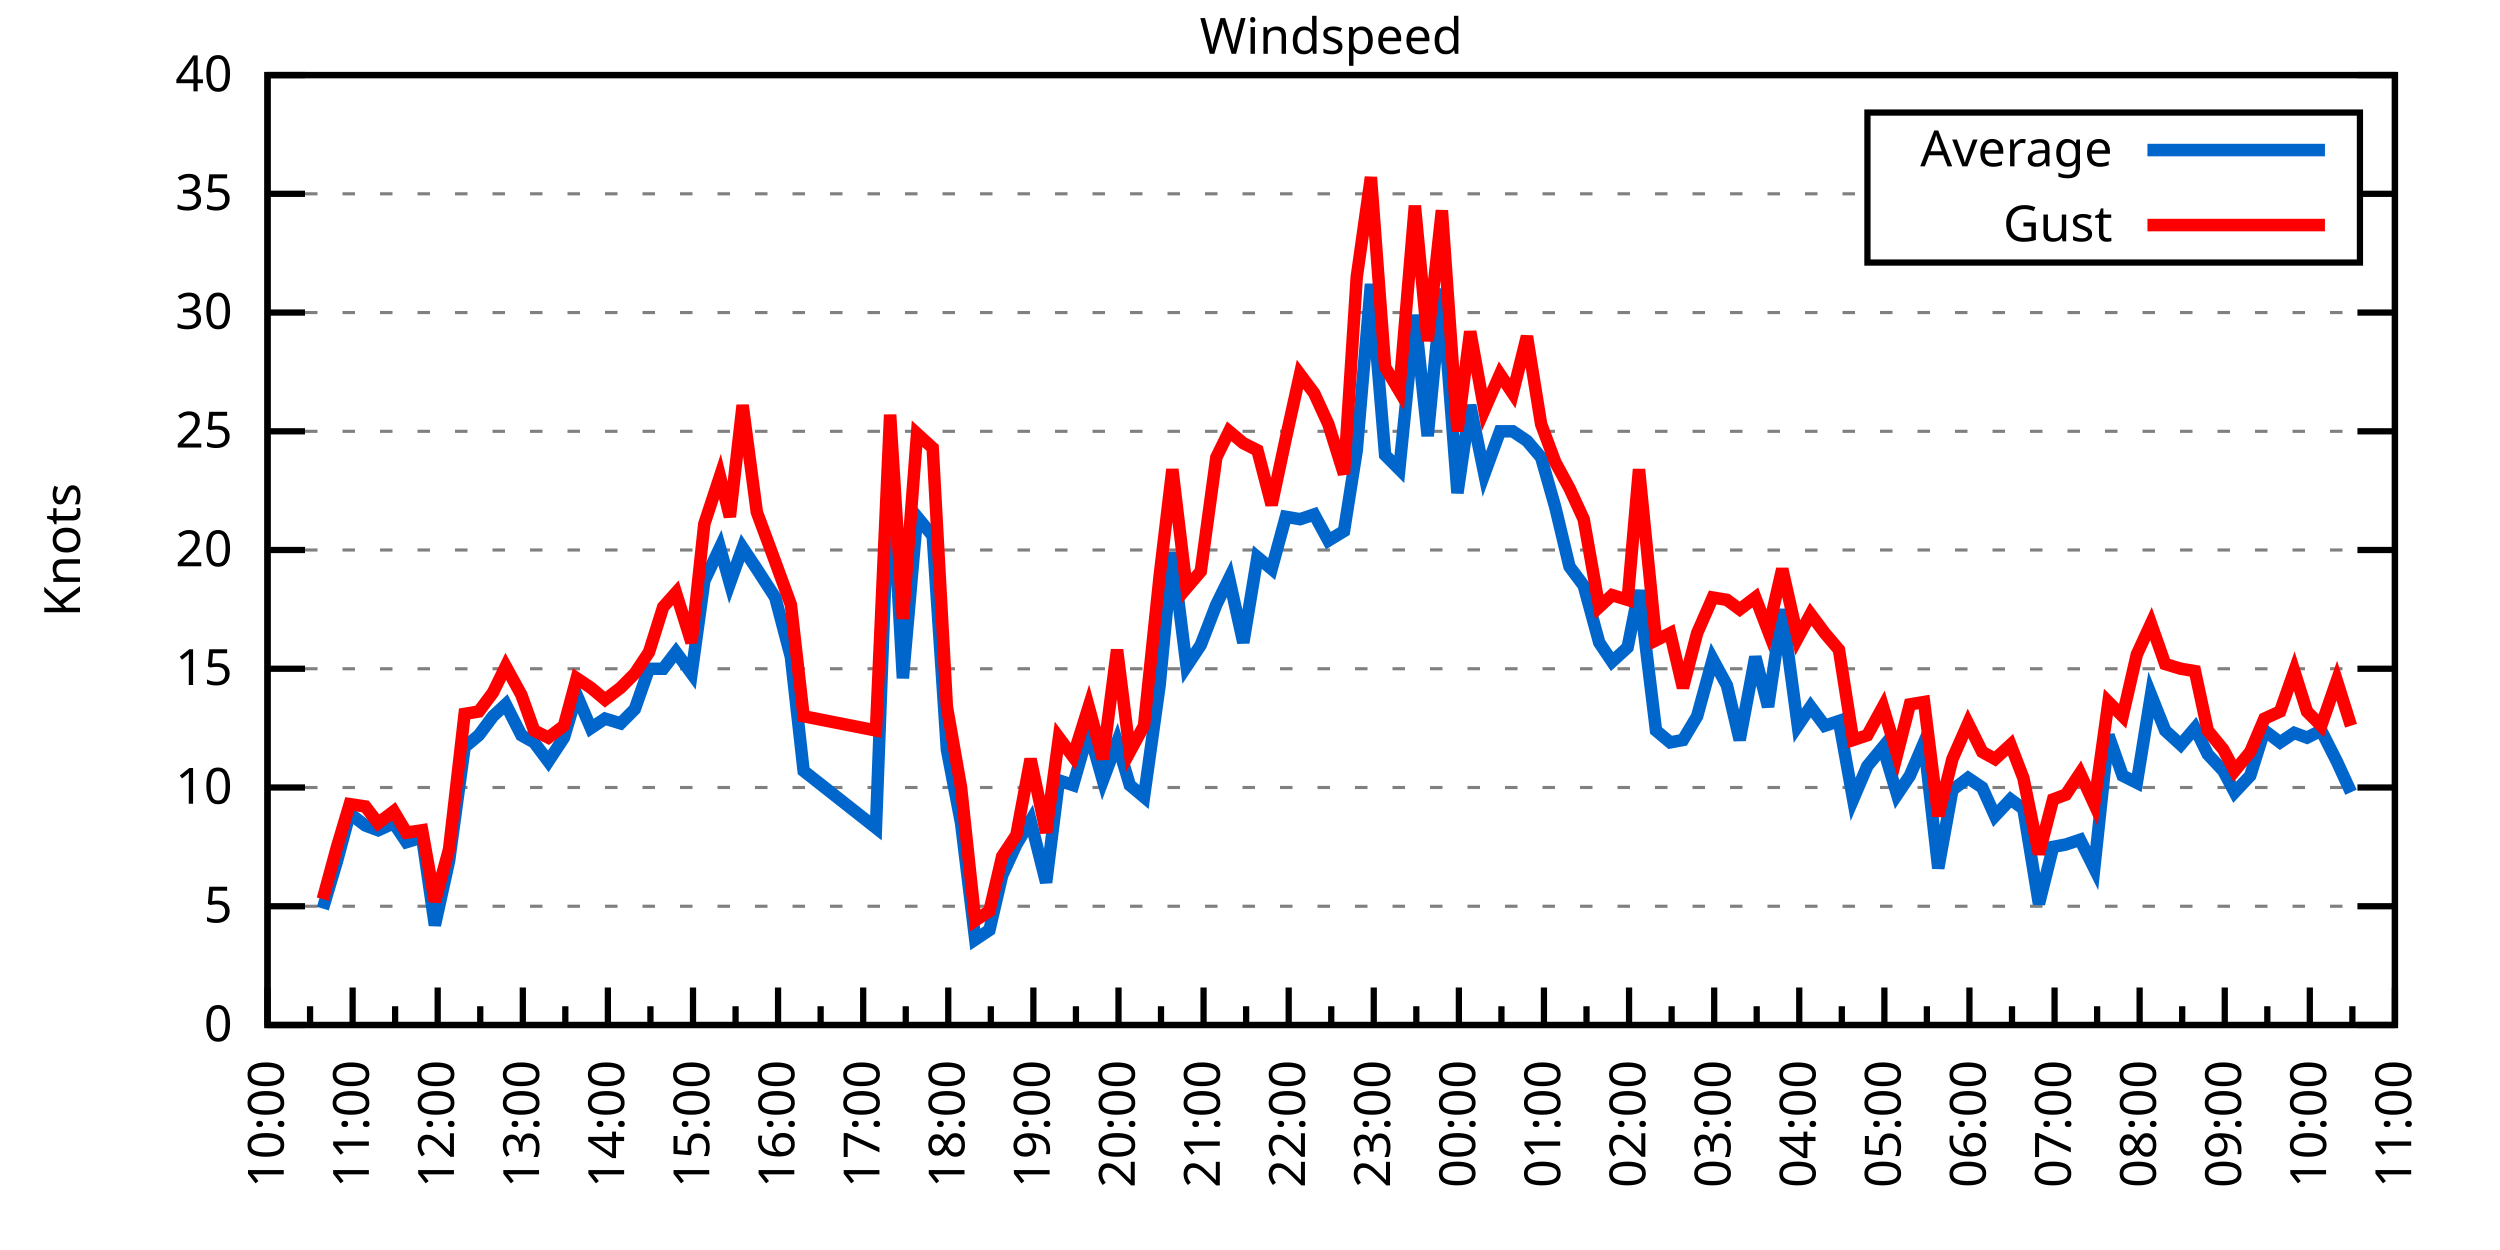
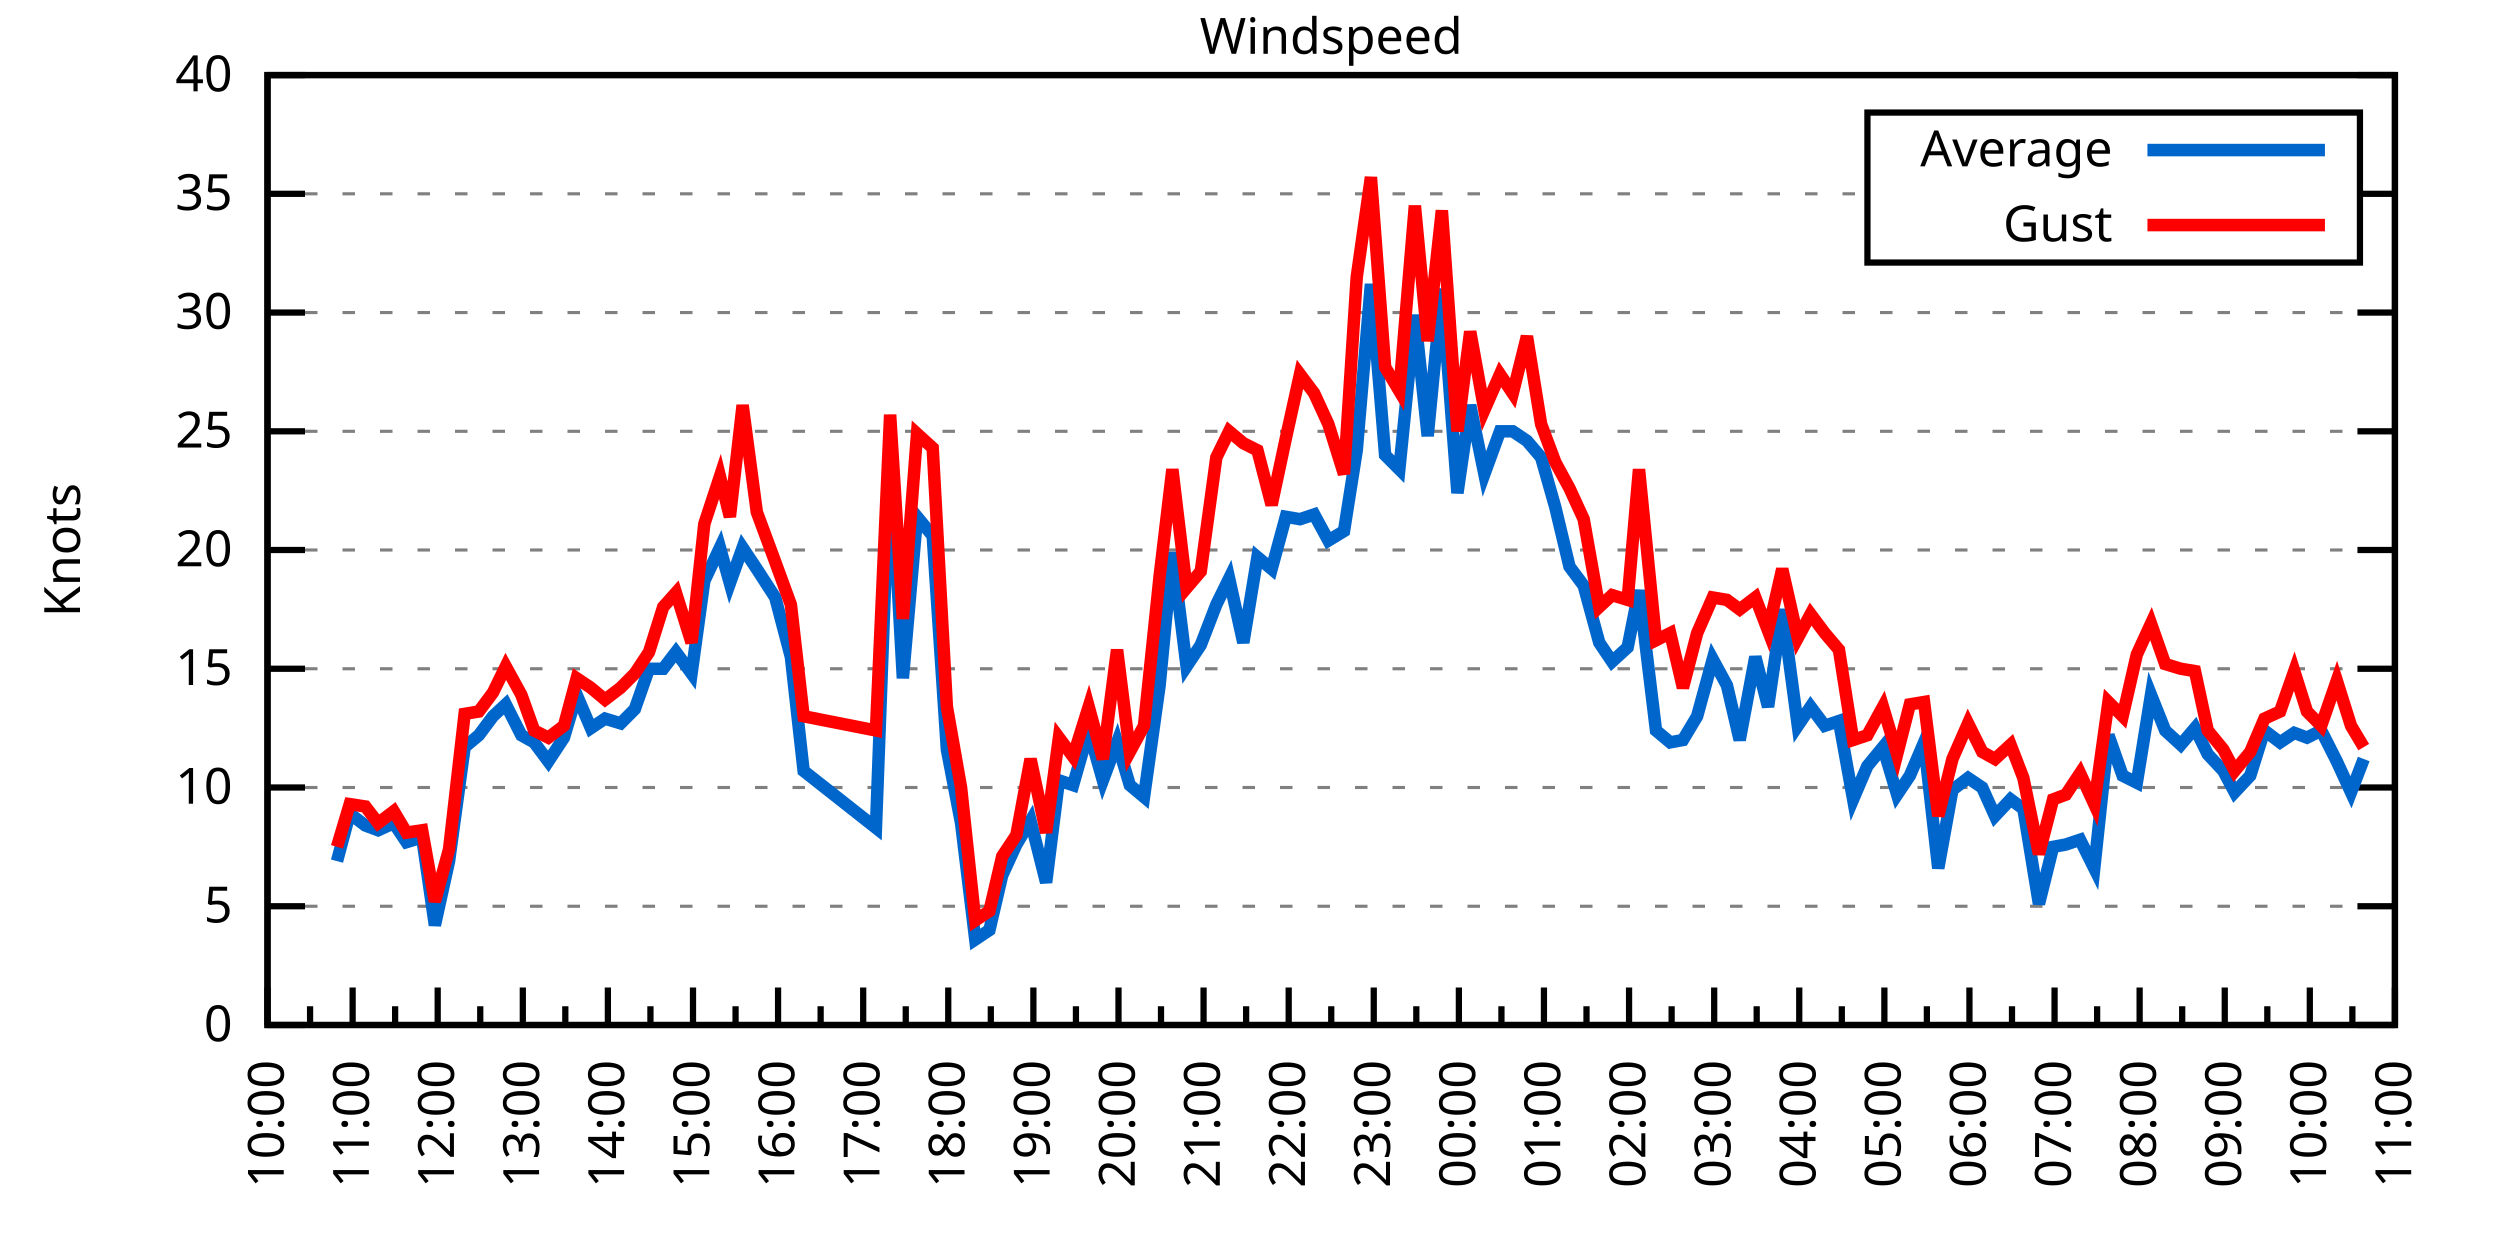
<svg xmlns="http://www.w3.org/2000/svg" xmlns:xlink="http://www.w3.org/1999/xlink" width="400" height="200" viewBox="0 0 400 200">
  <g id="gnuplot_canvas">
    <rect x="0" y="0" width="400" height="200" fill="none" />
    <defs>
      <circle id="gpDot" r="0.5" stroke-width="0.5" stroke="currentColor" />
      <path id="gpPt0" stroke-width="0.333" stroke="currentColor" d="M-1,0 h2 M0,-1 v2" />
      <path id="gpPt1" stroke-width="0.333" stroke="currentColor" d="M-1,-1 L1,1 M1,-1 L-1,1" />
      <path id="gpPt2" stroke-width="0.333" stroke="currentColor" d="M-1,0 L1,0 M0,-1 L0,1 M-1,-1 L1,1 M-1,1 L1,-1" />
      <rect id="gpPt3" stroke-width="0.333" stroke="currentColor" x="-1" y="-1" width="2" height="2" />
      <rect id="gpPt4" stroke-width="0.333" stroke="currentColor" fill="currentColor" x="-1" y="-1" width="2" height="2" />
      <circle id="gpPt5" stroke-width="0.333" stroke="currentColor" cx="0" cy="0" r="1" />
      <use xlink:href="#gpPt5" id="gpPt6" fill="currentColor" stroke="none" />
      <path id="gpPt7" stroke-width="0.333" stroke="currentColor" d="M0,-1.33 L-1.33,0.67 L1.33,0.67 z" />
      <use xlink:href="#gpPt7" id="gpPt8" fill="currentColor" stroke="none" />
      <use xlink:href="#gpPt7" id="gpPt9" stroke="currentColor" transform="rotate(180)" />
      <use xlink:href="#gpPt9" id="gpPt10" fill="currentColor" stroke="none" />
      <use xlink:href="#gpPt3" id="gpPt11" stroke="currentColor" transform="rotate(45)" />
      <use xlink:href="#gpPt11" id="gpPt12" fill="currentColor" stroke="none" />
      <path id="gpPt13" stroke-width="0.333" stroke="currentColor" d="M0,1.330 L1.265,0.411 L0.782,-1.067 L-0.782,-1.076 L-1.265,0.411 z" />
      <use xlink:href="#gpPt13" id="gpPt14" fill="currentColor" stroke="none" />
      <filter id="textbox" filterUnits="objectBoundingBox" x="0" y="0" height="1" width="1">
        <feFlood flood-color="white" flood-opacity="1" result="bgnd" />
        <feComposite in="SourceGraphic" in2="bgnd" operator="atop" />
      </filter>
      <filter id="greybox" filterUnits="objectBoundingBox" x="0" y="0" height="1" width="1">
        <feFlood flood-color="lightgrey" flood-opacity="1" result="grey" />
        <feComposite in="SourceGraphic" in2="grey" operator="atop" />
      </filter>
    </defs>
    <g fill="none" color="white" stroke="currentColor" stroke-width="1.00" stroke-linecap="butt" stroke-linejoin="miter">
</g>
    <g fill="none" color="black" stroke="currentColor" stroke-width="1.00" stroke-linecap="butt" stroke-linejoin="miter">
      <g stroke="none" shape-rendering="crispEdges">
        <polygon fill="rgb(255, 255, 255)" points="42.80,164.00 383.18,164.00 383.18,12.02 42.80,12.02 " />
      </g>
    </g>
    <g fill="none" color="black" stroke="currentColor" stroke-width="1.00" stroke-linecap="butt" stroke-linejoin="miter">
</g>
    <g fill="none" color="black" stroke="black" stroke-width="0.50" stroke-linecap="butt" stroke-linejoin="miter">
</g>
    <g fill="none" color="gray" stroke="currentColor" stroke-width="0.50" stroke-linecap="butt" stroke-linejoin="miter">
      <path stroke="gray" stroke-dasharray="2,4" class="gridline" d="M42.80,164.00 L383.19,164.00  " />
    </g>
    <g fill="none" color="gray" stroke="gray" stroke-width="1.00" stroke-linecap="butt" stroke-linejoin="miter">
</g>
    <g fill="none" color="black" stroke="currentColor" stroke-width="1.00" stroke-linecap="butt" stroke-linejoin="miter">
      <path stroke="black" d="M42.80,164.00 L48.80,164.00 M383.19,164.00 L377.19,164.00  " />
      <g transform="translate(37.20,166.60)" stroke="none" fill="black" font-family="Sans" font-size="8.00" text-anchor="end">
        <text>
          <tspan font-family="Sans"> 0</tspan>
        </text>
      </g>
    </g>
    <g fill="none" color="black" stroke="currentColor" stroke-width="1.00" stroke-linecap="butt" stroke-linejoin="miter">
</g>
    <g fill="none" color="black" stroke="black" stroke-width="0.50" stroke-linecap="butt" stroke-linejoin="miter">
</g>
    <g fill="none" color="gray" stroke="currentColor" stroke-width="0.50" stroke-linecap="butt" stroke-linejoin="miter">
      <path stroke="gray" stroke-dasharray="2,4" class="gridline" d="M42.80,145.00 L383.19,145.00  " />
    </g>
    <g fill="none" color="gray" stroke="gray" stroke-width="1.00" stroke-linecap="butt" stroke-linejoin="miter">
</g>
    <g fill="none" color="black" stroke="currentColor" stroke-width="1.00" stroke-linecap="butt" stroke-linejoin="miter">
      <path stroke="black" d="M42.80,145.00 L48.80,145.00 M383.19,145.00 L377.19,145.00  " />
      <g transform="translate(37.20,147.60)" stroke="none" fill="black" font-family="Sans" font-size="8.00" text-anchor="end">
        <text>
          <tspan font-family="Sans"> 5</tspan>
        </text>
      </g>
    </g>
    <g fill="none" color="black" stroke="currentColor" stroke-width="1.00" stroke-linecap="butt" stroke-linejoin="miter">
</g>
    <g fill="none" color="black" stroke="black" stroke-width="0.50" stroke-linecap="butt" stroke-linejoin="miter">
</g>
    <g fill="none" color="gray" stroke="currentColor" stroke-width="0.50" stroke-linecap="butt" stroke-linejoin="miter">
      <path stroke="gray" stroke-dasharray="2,4" class="gridline" d="M42.80,126.00 L383.19,126.00  " />
    </g>
    <g fill="none" color="gray" stroke="gray" stroke-width="1.00" stroke-linecap="butt" stroke-linejoin="miter">
</g>
    <g fill="none" color="black" stroke="currentColor" stroke-width="1.00" stroke-linecap="butt" stroke-linejoin="miter">
      <path stroke="black" d="M42.80,126.00 L48.80,126.00 M383.19,126.00 L377.19,126.00  " />
      <g transform="translate(37.20,128.60)" stroke="none" fill="black" font-family="Sans" font-size="8.00" text-anchor="end">
        <text>
          <tspan font-family="Sans"> 10</tspan>
        </text>
      </g>
    </g>
    <g fill="none" color="black" stroke="currentColor" stroke-width="1.00" stroke-linecap="butt" stroke-linejoin="miter">
</g>
    <g fill="none" color="black" stroke="black" stroke-width="0.50" stroke-linecap="butt" stroke-linejoin="miter">
</g>
    <g fill="none" color="gray" stroke="currentColor" stroke-width="0.50" stroke-linecap="butt" stroke-linejoin="miter">
      <path stroke="gray" stroke-dasharray="2,4" class="gridline" d="M42.80,107.00 L383.19,107.00  " />
    </g>
    <g fill="none" color="gray" stroke="gray" stroke-width="1.00" stroke-linecap="butt" stroke-linejoin="miter">
</g>
    <g fill="none" color="black" stroke="currentColor" stroke-width="1.00" stroke-linecap="butt" stroke-linejoin="miter">
      <path stroke="black" d="M42.80,107.00 L48.80,107.00 M383.19,107.00 L377.19,107.00  " />
      <g transform="translate(37.20,109.60)" stroke="none" fill="black" font-family="Sans" font-size="8.00" text-anchor="end">
        <text>
          <tspan font-family="Sans"> 15</tspan>
        </text>
      </g>
    </g>
    <g fill="none" color="black" stroke="currentColor" stroke-width="1.00" stroke-linecap="butt" stroke-linejoin="miter">
</g>
    <g fill="none" color="black" stroke="black" stroke-width="0.50" stroke-linecap="butt" stroke-linejoin="miter">
</g>
    <g fill="none" color="gray" stroke="currentColor" stroke-width="0.50" stroke-linecap="butt" stroke-linejoin="miter">
      <path stroke="gray" stroke-dasharray="2,4" class="gridline" d="M42.80,88.00 L383.19,88.00  " />
    </g>
    <g fill="none" color="gray" stroke="gray" stroke-width="1.00" stroke-linecap="butt" stroke-linejoin="miter">
</g>
    <g fill="none" color="black" stroke="currentColor" stroke-width="1.00" stroke-linecap="butt" stroke-linejoin="miter">
      <path stroke="black" d="M42.80,88.00 L48.80,88.00 M383.19,88.00 L377.19,88.00  " />
      <g transform="translate(37.20,90.60)" stroke="none" fill="black" font-family="Sans" font-size="8.00" text-anchor="end">
        <text>
          <tspan font-family="Sans"> 20</tspan>
        </text>
      </g>
    </g>
    <g fill="none" color="black" stroke="currentColor" stroke-width="1.00" stroke-linecap="butt" stroke-linejoin="miter">
</g>
    <g fill="none" color="black" stroke="black" stroke-width="0.50" stroke-linecap="butt" stroke-linejoin="miter">
</g>
    <g fill="none" color="gray" stroke="currentColor" stroke-width="0.50" stroke-linecap="butt" stroke-linejoin="miter">
      <path stroke="gray" stroke-dasharray="2,4" class="gridline" d="M42.80,69.01 L383.19,69.01  " />
    </g>
    <g fill="none" color="gray" stroke="gray" stroke-width="1.00" stroke-linecap="butt" stroke-linejoin="miter">
</g>
    <g fill="none" color="black" stroke="currentColor" stroke-width="1.00" stroke-linecap="butt" stroke-linejoin="miter">
      <path stroke="black" d="M42.80,69.01 L48.80,69.01 M383.19,69.01 L377.19,69.01  " />
      <g transform="translate(37.20,71.61)" stroke="none" fill="black" font-family="Sans" font-size="8.00" text-anchor="end">
        <text>
          <tspan font-family="Sans"> 25</tspan>
        </text>
      </g>
    </g>
    <g fill="none" color="black" stroke="currentColor" stroke-width="1.00" stroke-linecap="butt" stroke-linejoin="miter">
</g>
    <g fill="none" color="black" stroke="black" stroke-width="0.50" stroke-linecap="butt" stroke-linejoin="miter">
</g>
    <g fill="none" color="gray" stroke="currentColor" stroke-width="0.50" stroke-linecap="butt" stroke-linejoin="miter">
      <path stroke="gray" stroke-dasharray="2,4" class="gridline" d="M42.80,50.01 L383.19,50.01  " />
    </g>
    <g fill="none" color="gray" stroke="gray" stroke-width="1.00" stroke-linecap="butt" stroke-linejoin="miter">
</g>
    <g fill="none" color="black" stroke="currentColor" stroke-width="1.00" stroke-linecap="butt" stroke-linejoin="miter">
      <path stroke="black" d="M42.80,50.01 L48.80,50.01 M383.19,50.01 L377.19,50.01  " />
      <g transform="translate(37.20,52.61)" stroke="none" fill="black" font-family="Sans" font-size="8.00" text-anchor="end">
        <text>
          <tspan font-family="Sans"> 30</tspan>
        </text>
      </g>
    </g>
    <g fill="none" color="black" stroke="currentColor" stroke-width="1.00" stroke-linecap="butt" stroke-linejoin="miter">
</g>
    <g fill="none" color="black" stroke="black" stroke-width="0.50" stroke-linecap="butt" stroke-linejoin="miter">
</g>
    <g fill="none" color="gray" stroke="currentColor" stroke-width="0.50" stroke-linecap="butt" stroke-linejoin="miter">
      <path stroke="gray" stroke-dasharray="2,4" class="gridline" d="M42.80,31.01 L298.79,31.01 M377.59,31.01 L383.19,31.01  " />
    </g>
    <g fill="none" color="gray" stroke="gray" stroke-width="1.00" stroke-linecap="butt" stroke-linejoin="miter">
</g>
    <g fill="none" color="black" stroke="currentColor" stroke-width="1.00" stroke-linecap="butt" stroke-linejoin="miter">
      <path stroke="black" d="M42.80,31.01 L48.80,31.01 M383.19,31.01 L377.19,31.01  " />
      <g transform="translate(37.20,33.61)" stroke="none" fill="black" font-family="Sans" font-size="8.00" text-anchor="end">
        <text>
          <tspan font-family="Sans"> 35</tspan>
        </text>
      </g>
    </g>
    <g fill="none" color="black" stroke="currentColor" stroke-width="1.00" stroke-linecap="butt" stroke-linejoin="miter">
</g>
    <g fill="none" color="black" stroke="black" stroke-width="0.50" stroke-linecap="butt" stroke-linejoin="miter">
</g>
    <g fill="none" color="gray" stroke="currentColor" stroke-width="0.50" stroke-linecap="butt" stroke-linejoin="miter">
      <path stroke="gray" stroke-dasharray="2,4" class="gridline" d="M42.80,12.01 L383.19,12.01  " />
    </g>
    <g fill="none" color="gray" stroke="gray" stroke-width="1.00" stroke-linecap="butt" stroke-linejoin="miter">
</g>
    <g fill="none" color="black" stroke="currentColor" stroke-width="1.00" stroke-linecap="butt" stroke-linejoin="miter">
      <path stroke="black" d="M42.80,12.01 L48.80,12.01 M383.19,12.01 L377.19,12.01  " />
      <g transform="translate(37.20,14.61)" stroke="none" fill="black" font-family="Sans" font-size="8.00" text-anchor="end">
        <text>
          <tspan font-family="Sans"> 40</tspan>
        </text>
      </g>
    </g>
    <g fill="none" color="black" stroke="currentColor" stroke-width="1.00" stroke-linecap="butt" stroke-linejoin="miter">
      <path stroke="black" d="M42.80,164.00 L42.80,158.00  " />
      <g transform="translate(45.40,169.60) rotate(270)" stroke="none" fill="black" font-family="Sans" font-size="8.00" text-anchor="end">
        <text>
          <tspan font-family="Sans">10:00</tspan>
        </text>
      </g>
    </g>
    <g fill="none" color="black" stroke="currentColor" stroke-width="1.00" stroke-linecap="butt" stroke-linejoin="miter">
      <path stroke="black" d="M49.61,164.00 L49.61,161.00 M56.42,164.00 L56.42,158.00  " />
      <g transform="translate(59.02,169.60) rotate(270)" stroke="none" fill="black" font-family="Sans" font-size="8.00" text-anchor="end">
        <text>
          <tspan font-family="Sans">11:00</tspan>
        </text>
      </g>
    </g>
    <g fill="none" color="black" stroke="currentColor" stroke-width="1.00" stroke-linecap="butt" stroke-linejoin="miter">
      <path stroke="black" d="M63.22,164.00 L63.22,161.00 M70.03,164.00 L70.03,158.00  " />
      <g transform="translate(72.63,169.60) rotate(270)" stroke="none" fill="black" font-family="Sans" font-size="8.00" text-anchor="end">
        <text>
          <tspan font-family="Sans">12:00</tspan>
        </text>
      </g>
    </g>
    <g fill="none" color="black" stroke="currentColor" stroke-width="1.00" stroke-linecap="butt" stroke-linejoin="miter">
      <path stroke="black" d="M76.84,164.00 L76.84,161.00 M83.65,164.00 L83.65,158.00  " />
      <g transform="translate(86.25,169.60) rotate(270)" stroke="none" fill="black" font-family="Sans" font-size="8.00" text-anchor="end">
        <text>
          <tspan font-family="Sans">13:00</tspan>
        </text>
      </g>
    </g>
    <g fill="none" color="black" stroke="currentColor" stroke-width="1.00" stroke-linecap="butt" stroke-linejoin="miter">
      <path stroke="black" d="M90.45,164.00 L90.45,161.00 M97.26,164.00 L97.26,158.00  " />
      <g transform="translate(99.86,169.60) rotate(270)" stroke="none" fill="black" font-family="Sans" font-size="8.00" text-anchor="end">
        <text>
          <tspan font-family="Sans">14:00</tspan>
        </text>
      </g>
    </g>
    <g fill="none" color="black" stroke="currentColor" stroke-width="1.00" stroke-linecap="butt" stroke-linejoin="miter">
      <path stroke="black" d="M104.07,164.00 L104.07,161.00 M110.88,164.00 L110.88,158.00  " />
      <g transform="translate(113.48,169.60) rotate(270)" stroke="none" fill="black" font-family="Sans" font-size="8.00" text-anchor="end">
        <text>
          <tspan font-family="Sans">15:00</tspan>
        </text>
      </g>
    </g>
    <g fill="none" color="black" stroke="currentColor" stroke-width="1.00" stroke-linecap="butt" stroke-linejoin="miter">
      <path stroke="black" d="M117.69,164.00 L117.69,161.00 M124.49,164.00 L124.49,158.00  " />
      <g transform="translate(127.09,169.60) rotate(270)" stroke="none" fill="black" font-family="Sans" font-size="8.00" text-anchor="end">
        <text>
          <tspan font-family="Sans">16:00</tspan>
        </text>
      </g>
    </g>
    <g fill="none" color="black" stroke="currentColor" stroke-width="1.00" stroke-linecap="butt" stroke-linejoin="miter">
      <path stroke="black" d="M131.30,164.00 L131.30,161.00 M138.11,164.00 L138.11,158.00  " />
      <g transform="translate(140.71,169.60) rotate(270)" stroke="none" fill="black" font-family="Sans" font-size="8.00" text-anchor="end">
        <text>
          <tspan font-family="Sans">17:00</tspan>
        </text>
      </g>
    </g>
    <g fill="none" color="black" stroke="currentColor" stroke-width="1.00" stroke-linecap="butt" stroke-linejoin="miter">
      <path stroke="black" d="M144.92,164.00 L144.92,161.00 M151.72,164.00 L151.72,158.00  " />
      <g transform="translate(154.32,169.60) rotate(270)" stroke="none" fill="black" font-family="Sans" font-size="8.00" text-anchor="end">
        <text>
          <tspan font-family="Sans">18:00</tspan>
        </text>
      </g>
    </g>
    <g fill="none" color="black" stroke="currentColor" stroke-width="1.00" stroke-linecap="butt" stroke-linejoin="miter">
      <path stroke="black" d="M158.53,164.00 L158.53,161.00 M165.34,164.00 L165.34,158.00  " />
      <g transform="translate(167.94,169.60) rotate(270)" stroke="none" fill="black" font-family="Sans" font-size="8.00" text-anchor="end">
        <text>
          <tspan font-family="Sans">19:00</tspan>
        </text>
      </g>
    </g>
    <g fill="none" color="black" stroke="currentColor" stroke-width="1.00" stroke-linecap="butt" stroke-linejoin="miter">
      <path stroke="black" d="M172.15,164.00 L172.15,161.00 M178.96,164.00 L178.96,158.00  " />
      <g transform="translate(181.56,169.60) rotate(270)" stroke="none" fill="black" font-family="Sans" font-size="8.00" text-anchor="end">
        <text>
          <tspan font-family="Sans">20:00</tspan>
        </text>
      </g>
    </g>
    <g fill="none" color="black" stroke="currentColor" stroke-width="1.00" stroke-linecap="butt" stroke-linejoin="miter">
      <path stroke="black" d="M185.76,164.00 L185.76,161.00 M192.57,164.00 L192.57,158.00  " />
      <g transform="translate(195.17,169.60) rotate(270)" stroke="none" fill="black" font-family="Sans" font-size="8.00" text-anchor="end">
        <text>
          <tspan font-family="Sans">21:00</tspan>
        </text>
      </g>
    </g>
    <g fill="none" color="black" stroke="currentColor" stroke-width="1.00" stroke-linecap="butt" stroke-linejoin="miter">
      <path stroke="black" d="M199.38,164.00 L199.38,161.00 M206.19,164.00 L206.19,158.00  " />
      <g transform="translate(208.79,169.60) rotate(270)" stroke="none" fill="black" font-family="Sans" font-size="8.00" text-anchor="end">
        <text>
          <tspan font-family="Sans">22:00</tspan>
        </text>
      </g>
    </g>
    <g fill="none" color="black" stroke="currentColor" stroke-width="1.00" stroke-linecap="butt" stroke-linejoin="miter">
      <path stroke="black" d="M213.00,164.00 L213.00,161.00 M219.80,164.00 L219.80,158.00  " />
      <g transform="translate(222.40,169.60) rotate(270)" stroke="none" fill="black" font-family="Sans" font-size="8.00" text-anchor="end">
        <text>
          <tspan font-family="Sans">23:00</tspan>
        </text>
      </g>
    </g>
    <g fill="none" color="black" stroke="currentColor" stroke-width="1.00" stroke-linecap="butt" stroke-linejoin="miter">
      <path stroke="black" d="M226.61,164.00 L226.61,161.00 M233.42,164.00 L233.42,158.00  " />
      <g transform="translate(236.02,169.60) rotate(270)" stroke="none" fill="black" font-family="Sans" font-size="8.00" text-anchor="end">
        <text>
          <tspan font-family="Sans">00:00</tspan>
        </text>
      </g>
    </g>
    <g fill="none" color="black" stroke="currentColor" stroke-width="1.00" stroke-linecap="butt" stroke-linejoin="miter">
      <path stroke="black" d="M240.23,164.00 L240.23,161.00 M247.03,164.00 L247.03,158.00  " />
      <g transform="translate(249.63,169.60) rotate(270)" stroke="none" fill="black" font-family="Sans" font-size="8.00" text-anchor="end">
        <text>
          <tspan font-family="Sans">01:00</tspan>
        </text>
      </g>
    </g>
    <g fill="none" color="black" stroke="currentColor" stroke-width="1.00" stroke-linecap="butt" stroke-linejoin="miter">
      <path stroke="black" d="M253.84,164.00 L253.84,161.00 M260.65,164.00 L260.65,158.00  " />
      <g transform="translate(263.25,169.60) rotate(270)" stroke="none" fill="black" font-family="Sans" font-size="8.00" text-anchor="end">
        <text>
          <tspan font-family="Sans">02:00</tspan>
        </text>
      </g>
    </g>
    <g fill="none" color="black" stroke="currentColor" stroke-width="1.00" stroke-linecap="butt" stroke-linejoin="miter">
      <path stroke="black" d="M267.46,164.00 L267.46,161.00 M274.27,164.00 L274.27,158.00  " />
      <g transform="translate(276.87,169.60) rotate(270)" stroke="none" fill="black" font-family="Sans" font-size="8.00" text-anchor="end">
        <text>
          <tspan font-family="Sans">03:00</tspan>
        </text>
      </g>
    </g>
    <g fill="none" color="black" stroke="currentColor" stroke-width="1.00" stroke-linecap="butt" stroke-linejoin="miter">
      <path stroke="black" d="M281.07,164.00 L281.07,161.00 M287.88,164.00 L287.88,158.00  " />
      <g transform="translate(290.48,169.60) rotate(270)" stroke="none" fill="black" font-family="Sans" font-size="8.00" text-anchor="end">
        <text>
          <tspan font-family="Sans">04:00</tspan>
        </text>
      </g>
    </g>
    <g fill="none" color="black" stroke="currentColor" stroke-width="1.00" stroke-linecap="butt" stroke-linejoin="miter">
      <path stroke="black" d="M294.69,164.00 L294.69,161.00 M301.50,164.00 L301.50,158.00  " />
      <g transform="translate(304.10,169.60) rotate(270)" stroke="none" fill="black" font-family="Sans" font-size="8.00" text-anchor="end">
        <text>
          <tspan font-family="Sans">05:00</tspan>
        </text>
      </g>
    </g>
    <g fill="none" color="black" stroke="currentColor" stroke-width="1.00" stroke-linecap="butt" stroke-linejoin="miter">
      <path stroke="black" d="M308.30,164.00 L308.30,161.00 M315.11,164.00 L315.11,158.00  " />
      <g transform="translate(317.71,169.60) rotate(270)" stroke="none" fill="black" font-family="Sans" font-size="8.00" text-anchor="end">
        <text>
          <tspan font-family="Sans">06:00</tspan>
        </text>
      </g>
    </g>
    <g fill="none" color="black" stroke="currentColor" stroke-width="1.00" stroke-linecap="butt" stroke-linejoin="miter">
      <path stroke="black" d="M321.92,164.00 L321.92,161.00 M328.73,164.00 L328.73,158.00  " />
      <g transform="translate(331.33,169.60) rotate(270)" stroke="none" fill="black" font-family="Sans" font-size="8.00" text-anchor="end">
        <text>
          <tspan font-family="Sans">07:00</tspan>
        </text>
      </g>
    </g>
    <g fill="none" color="black" stroke="currentColor" stroke-width="1.00" stroke-linecap="butt" stroke-linejoin="miter">
      <path stroke="black" d="M335.54,164.00 L335.54,161.00 M342.34,164.00 L342.34,158.00  " />
      <g transform="translate(344.94,169.60) rotate(270)" stroke="none" fill="black" font-family="Sans" font-size="8.00" text-anchor="end">
        <text>
          <tspan font-family="Sans">08:00</tspan>
        </text>
      </g>
    </g>
    <g fill="none" color="black" stroke="currentColor" stroke-width="1.00" stroke-linecap="butt" stroke-linejoin="miter">
      <path stroke="black" d="M349.15,164.00 L349.15,161.00 M355.96,164.00 L355.96,158.00  " />
      <g transform="translate(358.56,169.60) rotate(270)" stroke="none" fill="black" font-family="Sans" font-size="8.00" text-anchor="end">
        <text>
          <tspan font-family="Sans">09:00</tspan>
        </text>
      </g>
    </g>
    <g fill="none" color="black" stroke="currentColor" stroke-width="1.00" stroke-linecap="butt" stroke-linejoin="miter">
      <path stroke="black" d="M362.77,164.00 L362.77,161.00 M369.57,164.00 L369.57,158.00  " />
      <g transform="translate(372.17,169.60) rotate(270)" stroke="none" fill="black" font-family="Sans" font-size="8.00" text-anchor="end">
        <text>
          <tspan font-family="Sans">10:00</tspan>
        </text>
      </g>
    </g>
    <g fill="none" color="black" stroke="currentColor" stroke-width="1.00" stroke-linecap="butt" stroke-linejoin="miter">
      <path stroke="black" d="M376.38,164.00 L376.38,161.00 M383.19,164.00 L383.19,158.00  " />
      <g transform="translate(385.79,169.60) rotate(270)" stroke="none" fill="black" font-family="Sans" font-size="8.00" text-anchor="end">
        <text>
          <tspan font-family="Sans">11:00</tspan>
        </text>
      </g>
    </g>
    <g fill="none" color="black" stroke="currentColor" stroke-width="1.00" stroke-linecap="butt" stroke-linejoin="miter">
</g>
    <g fill="none" color="black" stroke="currentColor" stroke-width="1.00" stroke-linecap="butt" stroke-linejoin="miter">
      <path stroke="black" d="M42.80,12.01 L42.80,164.00 L383.19,164.00 L383.19,12.01 L42.80,12.01 Z  " />
    </g>
    <g fill="none" color="black" stroke="currentColor" stroke-width="1.00" stroke-linecap="butt" stroke-linejoin="miter">
      <g transform="translate(12.80,88.01) rotate(270)" stroke="none" fill="black" font-family="Sans" font-size="8.00" text-anchor="middle">
        <text>
          <tspan font-family="Sans">Knots</tspan>
        </text>
      </g>
    </g>
    <g fill="none" color="black" stroke="currentColor" stroke-width="1.00" stroke-linecap="butt" stroke-linejoin="miter">
</g>
    <g fill="none" color="black" stroke="currentColor" stroke-width="1.00" stroke-linecap="butt" stroke-linejoin="miter">
      <path stroke="black" d="M298.79,42.01 L298.79,18.01 L377.59,18.01 L377.59,42.01 L298.79,42.01 Z  " />
    </g>
    <g id="Windspeed_plot_1">
      <g fill="none" color="white" stroke="black" stroke-width="2.00" stroke-linecap="butt" stroke-linejoin="miter">
</g>
      <g fill="none" color="black" stroke="currentColor" stroke-width="2.00" stroke-linecap="butt" stroke-linejoin="miter">
        <g transform="translate(337.99,26.61)" stroke="none" fill="black" font-family="Sans" font-size="8.00" text-anchor="end">
          <text>
            <tspan font-family="Sans">Average</tspan>
          </text>
        </g>
      </g>
      <g fill="none" color="black" stroke="currentColor" stroke-width="2.00" stroke-linecap="butt" stroke-linejoin="miter">
-         <path stroke="rgb(  0, 102, 204)" d="M343.59,24.01 L371.99,24.01 M51.65,145.38 L53.92,137.78 L55.96,130.18 L58.46,132.08 L60.50,132.84 L63.00,131.70   L65.04,134.74 L67.54,133.98 L69.58,148.04 L71.85,137.78 L74.34,119.54 L76.61,117.64 L78.88,114.60 L80.92,112.70   L83.42,117.64 L85.46,118.78 L87.73,121.82 L90.23,118.02 L92.27,111.18 L94.54,116.50 L96.81,114.98 L99.30,115.74   L101.57,113.46 L103.84,107.00 L106.11,107.00 L108.15,104.34 L110.65,107.76 L112.69,92.94 L115.19,87.63 L116.78,93.32   L118.82,87.63 L121.09,91.04 L124.04,95.60 L126.54,105.10 L128.58,123.34 L140.15,132.46 L142.42,72.05 L144.46,108.52   L146.73,82.69 L149.23,85.73 L151.50,119.92 L153.77,131.70 L156.04,150.32 L158.31,148.80 L160.35,140.06 L162.62,135.12   L164.89,131.32 L167.38,141.20 L169.43,124.86 L171.69,125.62 L174.19,116.88 L176.46,124.86 L178.73,118.78 L180.77,125.62   L183.04,127.52 L185.54,109.66 L187.58,88.38 L189.85,106.62 L192.12,103.20 L194.61,96.74 L196.66,92.56 L198.93,102.82   L201.19,89.14 L203.46,91.04 L205.73,82.69 L208.00,83.07 L210.27,82.31 L212.54,86.49 L215.04,84.97 L217.08,72.05   L219.35,45.45 L221.62,72.81 L223.89,75.09 L226.38,50.39 L228.43,69.77 L230.70,46.21 L233.19,78.89 L235.23,64.83   L237.50,75.85 L240.00,69.01 L242.04,69.01 L244.31,70.53 L246.58,73.19 L248.85,81.17 L251.12,90.66 L253.39,93.70   L255.88,102.82 L257.93,105.86 L260.42,103.58 L262.24,94.46 L264.96,116.88 L267.23,118.78 L269.27,118.40 L271.54,114.60   L274.04,105.48 L276.31,109.66 L278.35,118.40 L280.85,105.10 L282.89,113.08 L285.16,97.50 L287.65,116.12 L289.70,113.08   L291.97,116.12 L294.23,115.36 L296.50,127.90 L298.77,122.58 L301.27,119.54 L303.54,127.14 L305.58,124.10 L307.85,118.78   L310.12,138.92 L312.39,126.38 L314.89,124.48 L317.15,126.00 L319.20,130.56 L321.69,127.90 L323.74,129.42 L326.23,144.62   L328.50,135.50 L330.54,135.12 L332.81,134.36 L335.08,138.92 L337.35,117.64 L339.62,124.10 L341.89,125.24 L344.16,111.18   L346.43,116.88 L348.92,119.16 L351.19,116.50 L353.24,120.68 L355.73,123.34 L357.55,126.76 L360.04,124.10 L362.31,116.88   L364.81,118.78 L367.08,117.26 L369.12,118.02 L371.39,116.88 L373.89,121.82 L376.16,126.76  " />
+         <path stroke="rgb(  0, 102, 204)" d="M343.59,24.01 L371.99,24.01 M53.92,137.78 L55.96,130.18 L58.46,132.08 L60.50,132.84 L63.00,131.70 L65.04,134.74   L67.54,133.98 L69.58,148.04 L71.85,137.78 L74.34,119.54 L76.61,117.64 L78.88,114.60 L80.92,112.70 L83.42,117.64   L85.46,118.78 L87.73,121.82 L90.23,118.02 L92.27,111.18 L94.54,116.50 L96.81,114.98 L99.30,115.74 L101.57,113.46   L103.84,107.00 L106.11,107.00 L108.15,104.34 L110.65,107.76 L112.69,92.94 L115.19,87.63 L116.78,93.32 L118.82,87.63   L121.09,91.04 L124.04,95.60 L126.54,105.10 L128.58,123.34 L140.15,132.46 L142.42,72.05 L144.46,108.52 L146.73,82.69   L149.23,85.73 L151.50,119.92 L153.77,131.70 L156.04,150.32 L158.31,148.80 L160.35,140.06 L162.62,135.12 L164.89,131.32   L167.38,141.20 L169.43,124.86 L171.69,125.62 L174.19,116.88 L176.46,124.86 L178.73,118.78 L180.77,125.62 L183.04,127.52   L185.54,109.66 L187.58,88.38 L189.85,106.62 L192.12,103.20 L194.61,96.74 L196.66,92.56 L198.93,102.82 L201.19,89.14   L203.46,91.04 L205.73,82.69 L208.00,83.07 L210.27,82.31 L212.54,86.49 L215.04,84.97 L217.08,72.05 L219.35,45.45   L221.62,72.81 L223.89,75.09 L226.38,50.39 L228.43,69.77 L230.70,46.21 L233.19,78.89 L235.23,64.83 L237.50,75.85   L240.00,69.01 L242.04,69.01 L244.31,70.53 L246.58,73.19 L248.85,81.17 L251.12,90.66 L253.39,93.70 L255.88,102.82   L257.93,105.86 L260.42,103.58 L262.24,94.46 L264.96,116.88 L267.23,118.78 L269.27,118.40 L271.54,114.60 L274.04,105.48   L276.31,109.66 L278.35,118.40 L280.85,105.10 L282.89,113.08 L285.16,97.50 L287.65,116.12 L289.70,113.08 L291.97,116.12   L294.23,115.36 L296.50,127.90 L298.77,122.58 L301.27,119.54 L303.54,127.14 L305.58,124.10 L307.85,118.78 L310.12,138.92   L312.39,126.38 L314.89,124.48 L317.15,126.00 L319.20,130.56 L321.69,127.90 L323.74,129.42 L326.23,144.62 L328.50,135.50   L330.54,135.12 L332.81,134.36 L335.08,138.92 L337.35,117.64 L339.62,124.10 L341.89,125.24 L344.16,111.18 L346.43,116.88   L348.92,119.16 L351.19,116.50 L353.24,120.68 L355.73,123.34 L357.55,126.76 L360.04,124.10 L362.31,116.88 L364.81,118.78   L367.08,117.26 L369.12,118.02 L371.39,116.88 L373.89,121.82 L376.16,126.76 L378.20,121.44  " />
      </g>
    </g>
    <g id="Windspeed_plot_2">
      <g fill="none" color="black" stroke="currentColor" stroke-width="2.00" stroke-linecap="butt" stroke-linejoin="miter">
        <g transform="translate(337.99,38.61)" stroke="none" fill="black" font-family="Sans" font-size="8.00" text-anchor="end">
          <text>
            <tspan font-family="Sans">Gust</tspan>
          </text>
        </g>
      </g>
      <g fill="none" color="black" stroke="currentColor" stroke-width="2.00" stroke-linecap="butt" stroke-linejoin="miter">
-         <path stroke="rgb(255,   0,   0)" d="M343.59,36.01 L371.99,36.01 M51.65,143.86 L53.92,135.50 L55.96,128.66 L58.46,129.04 L60.50,131.70 L63.00,129.80   L65.04,133.22 L67.54,132.84 L69.58,144.24 L71.85,135.88 L74.34,114.22 L76.61,113.84 L78.88,110.80 L80.92,106.62   L83.42,111.18 L85.46,116.88 L87.73,118.02 L90.23,116.12 L92.27,108.52 L94.54,110.04 L96.81,111.94 L99.30,110.04   L101.57,107.76 L103.84,104.34 L106.11,97.12 L108.15,94.84 L110.65,102.82 L112.69,83.83 L115.19,76.23 L116.78,82.69   L118.82,64.83 L121.09,81.93 L124.04,89.90 L126.54,96.74 L128.58,114.60 L140.15,116.88 L142.42,66.35 L144.46,99.02   L146.73,69.39 L149.23,71.67 L151.50,113.08 L153.77,126.00 L156.04,147.28 L158.31,145.76 L160.35,137.02 L162.62,133.60   L164.89,121.44 L167.38,133.22 L169.43,118.02 L171.69,121.06 L174.19,113.08 L176.46,121.44 L178.73,103.96 L180.77,120.30   L183.04,116.12 L185.54,92.18 L187.58,75.09 L189.85,94.08 L192.12,91.42 L194.61,73.19 L196.66,69.01 L198.93,70.91   L201.19,72.05 L203.46,80.79 L205.73,70.15 L208.00,59.89 L210.27,62.93 L212.54,67.87 L215.04,75.85 L217.08,44.31   L219.35,28.35 L221.62,58.75 L223.89,62.55 L226.38,32.91 L228.43,54.57 L230.70,33.67 L233.19,69.01 L235.23,53.05   L237.50,65.59 L240.00,59.89 L242.04,62.93 L244.31,53.81 L246.58,67.87 L248.85,73.95 L251.12,78.13 L253.39,83.07   L255.88,97.12 L257.93,95.22 L260.42,95.98 L262.24,75.09 L264.96,102.44 L267.23,101.30 L269.27,110.04 L271.54,101.30   L274.04,95.60 L276.31,95.98 L278.35,97.50 L280.85,95.60 L282.89,100.92 L285.16,91.04 L287.65,102.06 L289.70,98.26   L291.97,101.30 L294.23,103.96 L296.50,118.40 L298.77,117.64 L301.27,113.08 L303.54,120.68 L305.58,112.70 L307.85,112.32   L310.12,130.56 L312.39,121.44 L314.89,115.74 L317.15,120.30 L319.20,121.44 L321.69,119.16 L323.74,124.48 L326.23,136.64   L328.50,127.90 L330.54,127.14 L332.81,123.72 L335.08,128.66 L337.35,112.32 L339.62,114.60 L341.89,104.72 L344.16,99.78   L346.43,106.24 L348.92,107.00 L351.19,107.38 L353.24,116.88 L355.73,119.92 L357.55,123.34 L360.04,120.30 L362.31,114.98   L364.81,113.84 L367.08,107.38 L369.12,113.84 L371.39,116.12 L373.89,108.90 L376.16,116.12  " />
+         <path stroke="rgb(255,   0,   0)" d="M343.59,36.01 L371.99,36.01 M53.92,135.50 L55.96,128.66 L58.46,129.04 L60.50,131.70 L63.00,129.80 L65.04,133.22   L67.54,132.84 L69.58,144.24 L71.85,135.88 L74.34,114.22 L76.61,113.84 L78.88,110.80 L80.92,106.62 L83.42,111.18   L85.46,116.88 L87.73,118.02 L90.23,116.12 L92.27,108.52 L94.54,110.04 L96.81,111.94 L99.30,110.04 L101.57,107.76   L103.84,104.34 L106.11,97.12 L108.15,94.84 L110.65,102.82 L112.69,83.83 L115.19,76.23 L116.78,82.69 L118.82,64.83   L121.09,81.93 L124.04,89.90 L126.54,96.74 L128.58,114.60 L140.15,116.88 L142.42,66.35 L144.46,99.02 L146.73,69.39   L149.23,71.67 L151.50,113.08 L153.77,126.00 L156.04,147.28 L158.31,145.76 L160.35,137.02 L162.62,133.60 L164.89,121.44   L167.38,133.22 L169.43,118.02 L171.69,121.06 L174.19,113.08 L176.46,121.44 L178.73,103.96 L180.77,120.30 L183.04,116.12   L185.54,92.18 L187.58,75.09 L189.85,94.08 L192.12,91.42 L194.61,73.19 L196.66,69.01 L198.93,70.91 L201.19,72.05   L203.46,80.79 L205.73,70.15 L208.00,59.89 L210.27,62.93 L212.54,67.87 L215.04,75.85 L217.08,44.31 L219.35,28.35   L221.62,58.75 L223.89,62.55 L226.38,32.91 L228.43,54.57 L230.70,33.67 L233.19,69.01 L235.23,53.05 L237.50,65.59   L240.00,59.89 L242.04,62.93 L244.31,53.81 L246.58,67.87 L248.85,73.95 L251.12,78.13 L253.39,83.07 L255.88,97.12   L257.93,95.22 L260.42,95.98 L262.24,75.09 L264.96,102.44 L267.23,101.30 L269.27,110.04 L271.54,101.30 L274.04,95.60   L276.31,95.98 L278.35,97.50 L280.85,95.60 L282.89,100.92 L285.16,91.04 L287.65,102.06 L289.70,98.26 L291.97,101.30   L294.23,103.96 L296.50,118.40 L298.77,117.64 L301.27,113.08 L303.54,120.68 L305.58,112.70 L307.85,112.32 L310.12,130.56   L312.39,121.44 L314.89,115.74 L317.15,120.30 L319.20,121.44 L321.69,119.16 L323.74,124.48 L326.23,136.64 L328.50,127.90   L330.54,127.14 L332.81,123.72 L335.08,128.66 L337.35,112.32 L339.62,114.60 L341.89,104.72 L344.16,99.78 L346.43,106.24   L348.92,107.00 L351.19,107.38 L353.24,116.88 L355.73,119.92 L357.55,123.34 L360.04,120.30 L362.31,114.98 L364.81,113.84   L367.08,107.38 L369.12,113.84 L371.39,116.12 L373.89,108.90 L376.16,116.12 L378.20,119.54  " />
      </g>
    </g>
    <g fill="none" color="black" stroke="currentColor" stroke-width="2.00" stroke-linecap="butt" stroke-linejoin="miter">
</g>
    <g fill="none" color="black" stroke="black" stroke-width="1.00" stroke-linecap="butt" stroke-linejoin="miter">
</g>
    <g fill="none" color="black" stroke="currentColor" stroke-width="1.00" stroke-linecap="butt" stroke-linejoin="miter">
      <path stroke="black" d="M42.80,12.01 L42.80,164.00 L383.19,164.00 L383.19,12.01 L42.80,12.01 Z  " />
    </g>
    <g fill="none" color="black" stroke="currentColor" stroke-width="1.00" stroke-linecap="butt" stroke-linejoin="miter">
      <g transform="translate(212.99,8.61)" stroke="none" fill="black" font-family="Sans" font-size="8.00" text-anchor="middle">
        <text>
          <tspan font-family="Sans">Windspeed</tspan>
        </text>
      </g>
    </g>
    <g fill="none" color="black" stroke="currentColor" stroke-width="1.00" stroke-linecap="butt" stroke-linejoin="miter">
</g>
  </g>
</svg>
